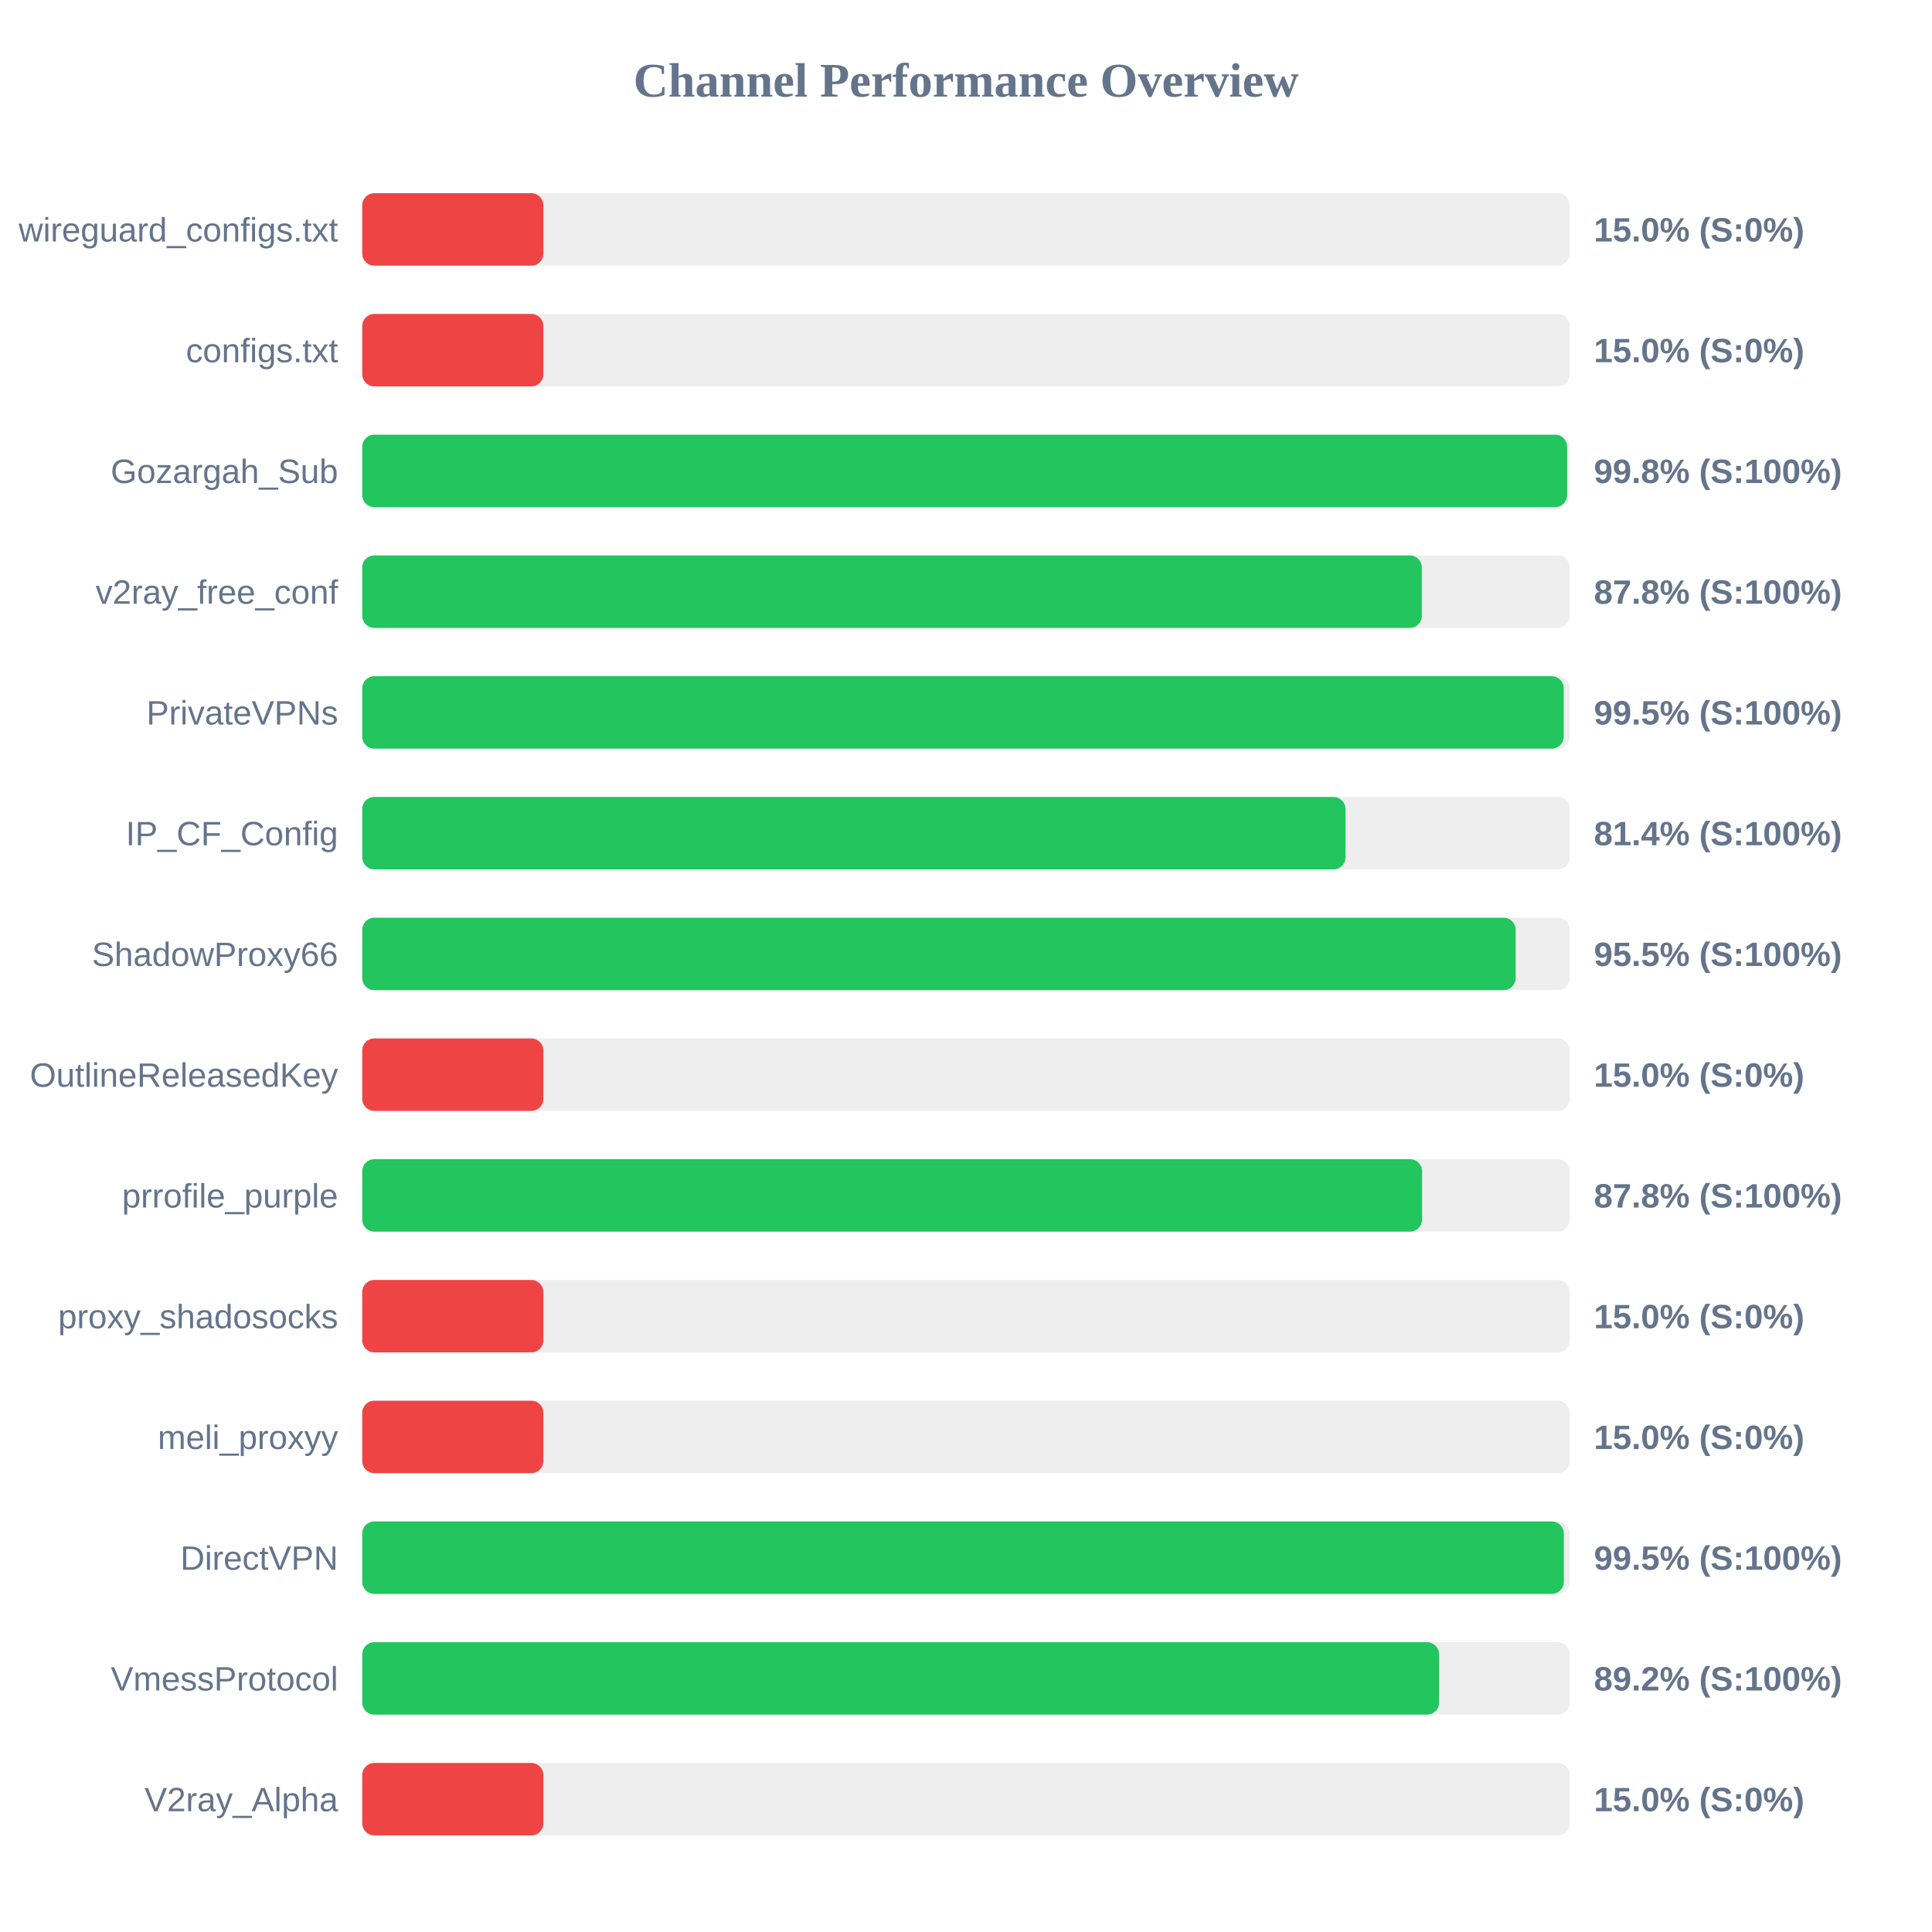
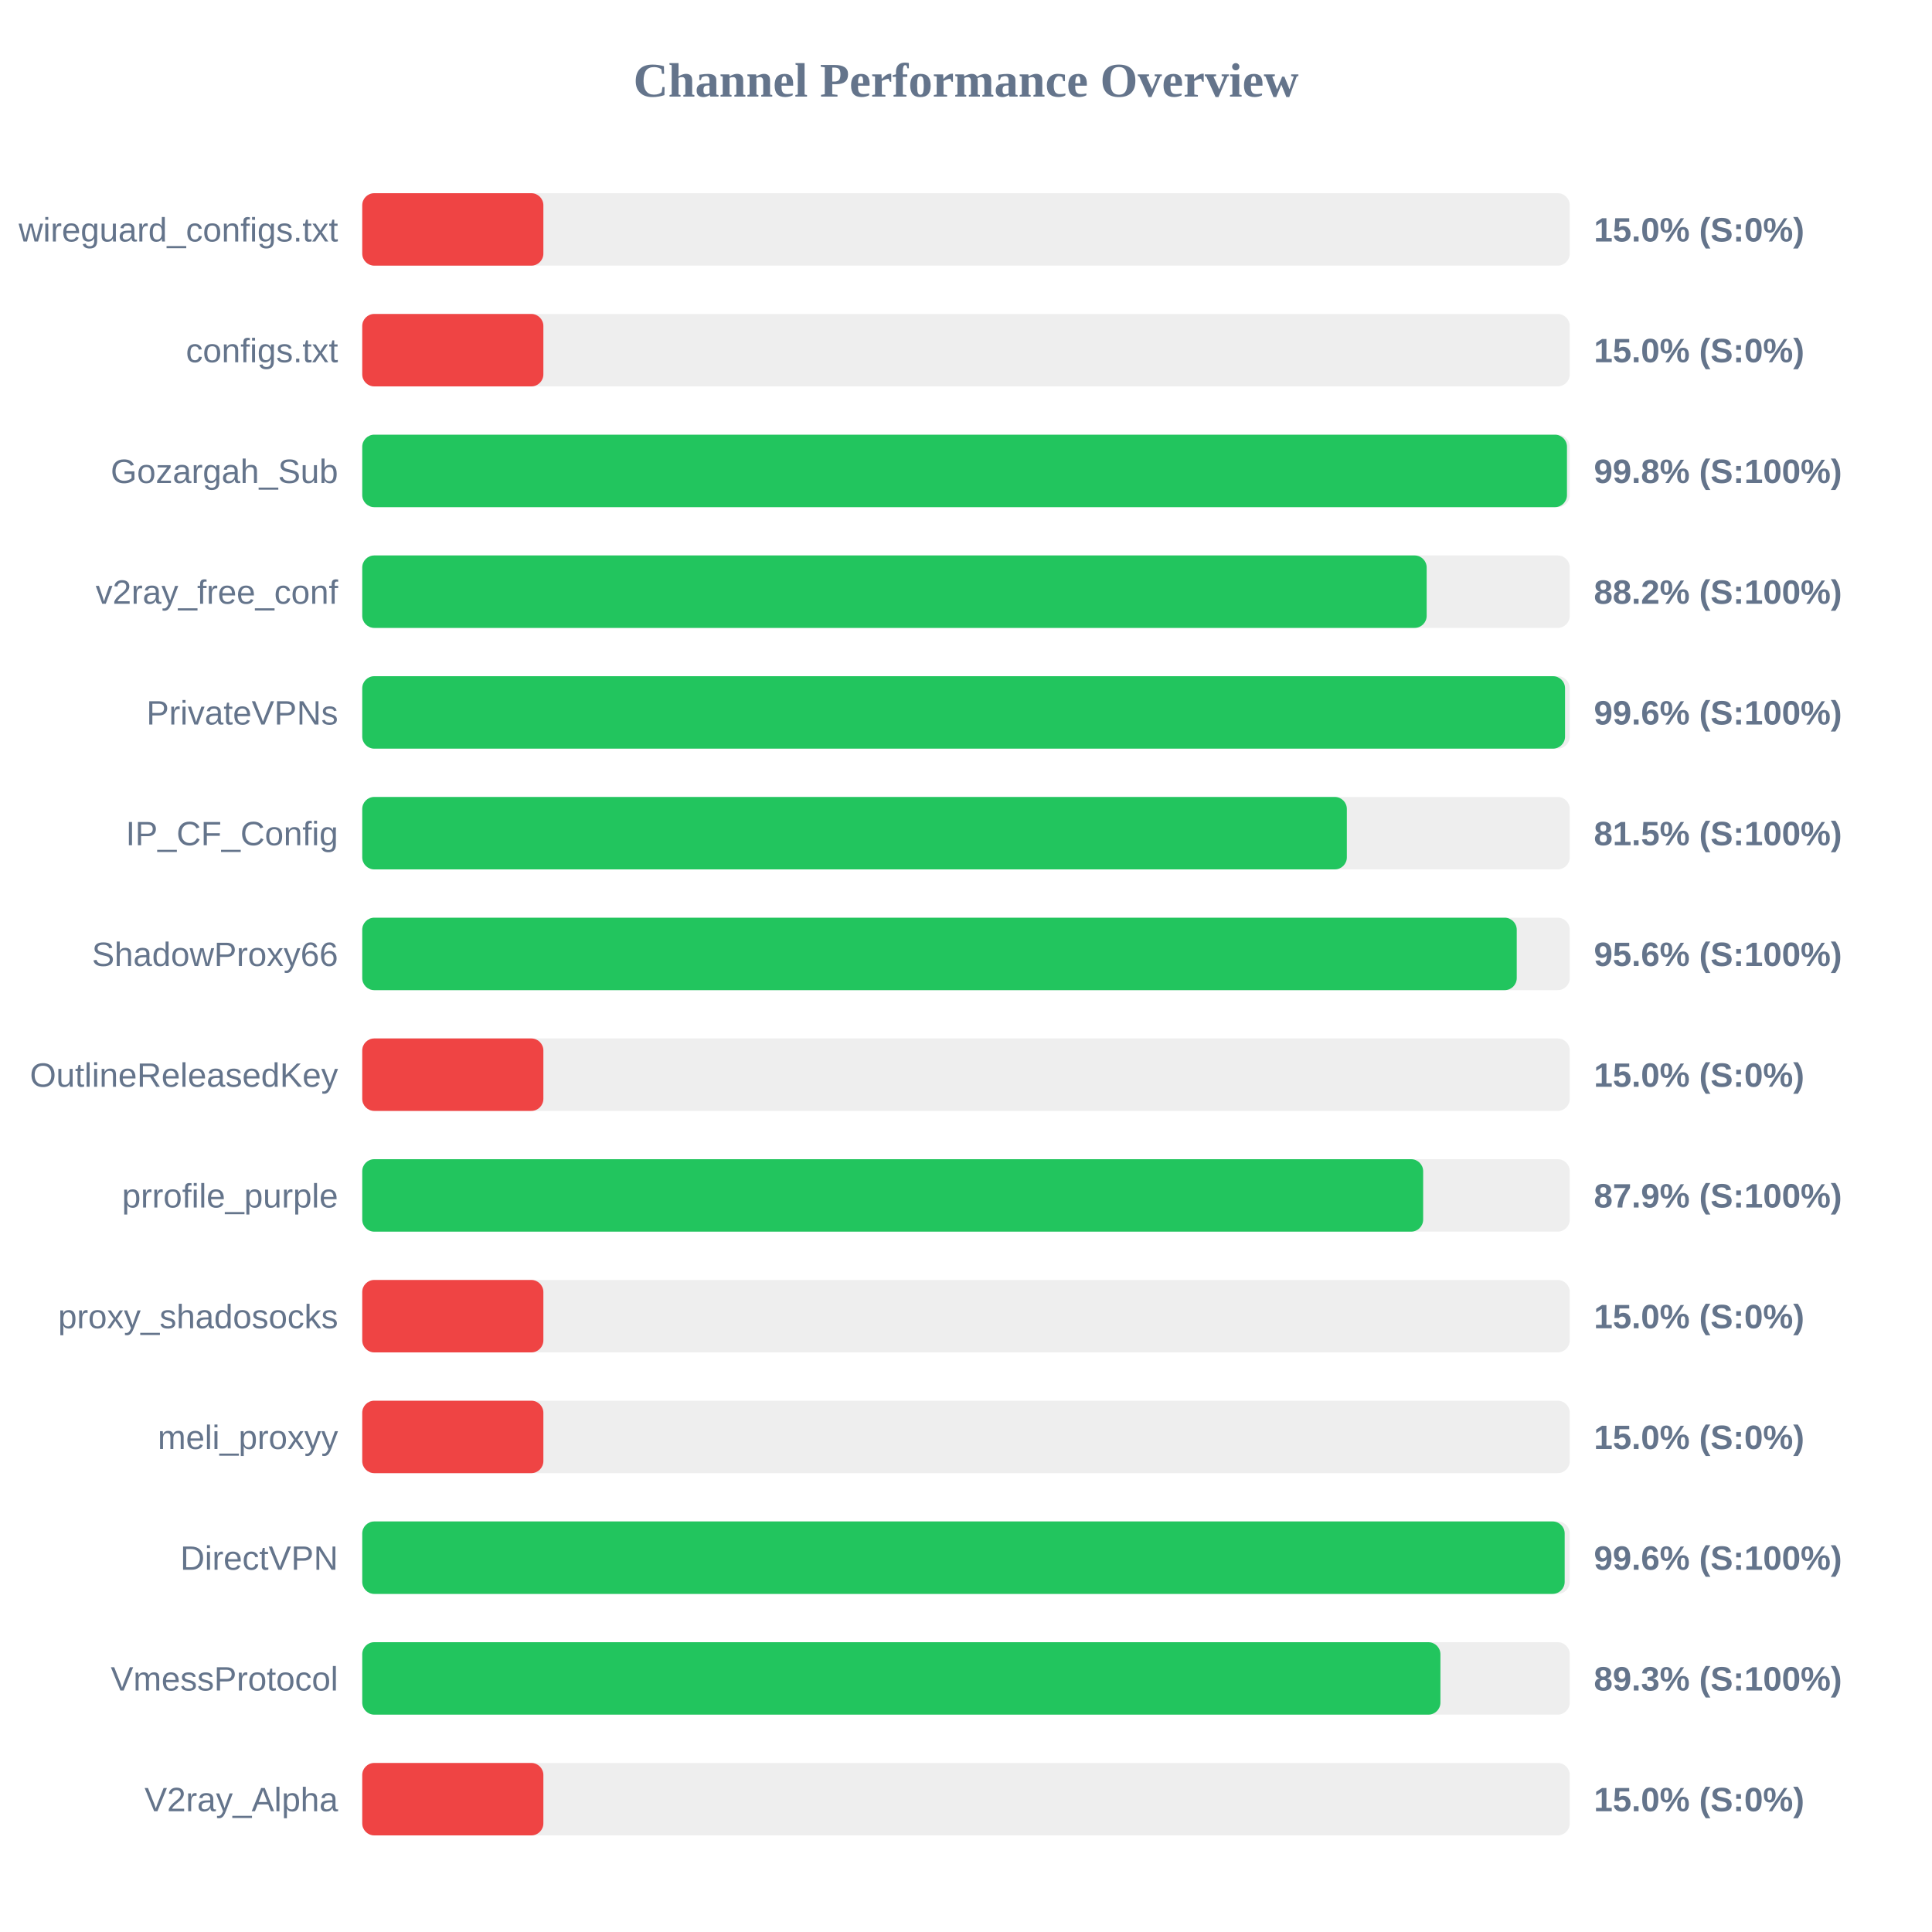
<svg xmlns="http://www.w3.org/2000/svg" width="800" height="800" version="1.1">
  <style>
        .row { font: 14px Arial; fill: #64748b; }
        .score { font: bold 14px Arial; fill: #64748b; }
    </style>
  <text x="400" y="40" text-anchor="middle" font-size="20px" font-weight="bold" fill="#64748b">Channel Performance Overview</text>
  <rect x="150" y="80" width="500" height="30" fill="#eee" rx="5" />
  <rect x="150" y="80" width="75.0" height="30" fill="#ef4444" rx="5" />
  <text x="140" y="100" text-anchor="end" class="row">wireguard_configs.txt</text>
  <text x="660" y="100" text-anchor="start" class="score">15.0% (S:0%)</text>
  <rect x="150" y="130" width="500" height="30" fill="#eee" rx="5" />
  <rect x="150" y="130" width="75.0" height="30" fill="#ef4444" rx="5" />
  <text x="140" y="150" text-anchor="end" class="row">configs.txt</text>
  <text x="660" y="150" text-anchor="start" class="score">15.0% (S:0%)</text>
  <rect x="150" y="180" width="500" height="30" fill="#eee" rx="5" />
-   <rect x="150" y="180" width="498.9" height="30" fill="#22c55e" rx="5" />
+   <rect x="150" y="180" width="498.85" height="30" fill="#22c55e" rx="5" />
  <text x="140" y="200" text-anchor="end" class="row">Gozargah_Sub</text>
  <text x="660" y="200" text-anchor="start" class="score">99.8% (S:100%)</text>
  <rect x="150" y="230" width="500" height="30" fill="#eee" rx="5" />
-   <rect x="150" y="230" width="438.75" height="30" fill="#22c55e" rx="5" />
+   <rect x="150" y="230" width="440.75" height="30" fill="#22c55e" rx="5" />
  <text x="140" y="250" text-anchor="end" class="row">v2ray_free_conf</text>
-   <text x="660" y="250" text-anchor="start" class="score">87.8% (S:100%)</text>
+   <text x="660" y="250" text-anchor="start" class="score">88.2% (S:100%)</text>
  <rect x="150" y="280" width="500" height="30" fill="#eee" rx="5" />
-   <rect x="150" y="280" width="497.5" height="30" fill="#22c55e" rx="5" />
+   <rect x="150" y="280" width="498.05" height="30" fill="#22c55e" rx="5" />
  <text x="140" y="300" text-anchor="end" class="row">PrivateVPNs</text>
-   <text x="660" y="300" text-anchor="start" class="score">99.5% (S:100%)</text>
+   <text x="660" y="300" text-anchor="start" class="score">99.6% (S:100%)</text>
  <rect x="150" y="330" width="500" height="30" fill="#eee" rx="5" />
-   <rect x="150" y="330" width="407.15" height="30" fill="#22c55e" rx="5" />
+   <rect x="150" y="330" width="407.7" height="30" fill="#22c55e" rx="5" />
  <text x="140" y="350" text-anchor="end" class="row">IP_CF_Config</text>
-   <text x="660" y="350" text-anchor="start" class="score">81.4% (S:100%)</text>
+   <text x="660" y="350" text-anchor="start" class="score">81.5% (S:100%)</text>
  <rect x="150" y="380" width="500" height="30" fill="#eee" rx="5" />
-   <rect x="150" y="380" width="477.6" height="30" fill="#22c55e" rx="5" />
+   <rect x="150" y="380" width="478.05" height="30" fill="#22c55e" rx="5" />
  <text x="140" y="400" text-anchor="end" class="row">ShadowProxy66</text>
-   <text x="660" y="400" text-anchor="start" class="score">95.5% (S:100%)</text>
+   <text x="660" y="400" text-anchor="start" class="score">95.6% (S:100%)</text>
  <rect x="150" y="430" width="500" height="30" fill="#eee" rx="5" />
  <rect x="150" y="430" width="75.0" height="30" fill="#ef4444" rx="5" />
  <text x="140" y="450" text-anchor="end" class="row">OutlineReleasedKey</text>
  <text x="660" y="450" text-anchor="start" class="score">15.0% (S:0%)</text>
  <rect x="150" y="480" width="500" height="30" fill="#eee" rx="5" />
-   <rect x="150" y="480" width="438.85" height="30" fill="#22c55e" rx="5" />
+   <rect x="150" y="480" width="439.3" height="30" fill="#22c55e" rx="5" />
  <text x="140" y="500" text-anchor="end" class="row">prrofile_purple</text>
-   <text x="660" y="500" text-anchor="start" class="score">87.8% (S:100%)</text>
+   <text x="660" y="500" text-anchor="start" class="score">87.9% (S:100%)</text>
  <rect x="150" y="530" width="500" height="30" fill="#eee" rx="5" />
  <rect x="150" y="530" width="75.0" height="30" fill="#ef4444" rx="5" />
  <text x="140" y="550" text-anchor="end" class="row">proxy_shadosocks</text>
  <text x="660" y="550" text-anchor="start" class="score">15.0% (S:0%)</text>
  <rect x="150" y="580" width="500" height="30" fill="#eee" rx="5" />
  <rect x="150" y="580" width="75.0" height="30" fill="#ef4444" rx="5" />
  <text x="140" y="600" text-anchor="end" class="row">meli_proxyy</text>
  <text x="660" y="600" text-anchor="start" class="score">15.0% (S:0%)</text>
  <rect x="150" y="630" width="500" height="30" fill="#eee" rx="5" />
-   <rect x="150" y="630" width="497.55" height="30" fill="#22c55e" rx="5" />
+   <rect x="150" y="630" width="497.9" height="30" fill="#22c55e" rx="5" />
  <text x="140" y="650" text-anchor="end" class="row">DirectVPN</text>
-   <text x="660" y="650" text-anchor="start" class="score">99.5% (S:100%)</text>
+   <text x="660" y="650" text-anchor="start" class="score">99.6% (S:100%)</text>
  <rect x="150" y="680" width="500" height="30" fill="#eee" rx="5" />
-   <rect x="150" y="680" width="445.9" height="30" fill="#22c55e" rx="5" />
+   <rect x="150" y="680" width="446.45" height="30" fill="#22c55e" rx="5" />
  <text x="140" y="700" text-anchor="end" class="row">VmessProtocol</text>
-   <text x="660" y="700" text-anchor="start" class="score">89.2% (S:100%)</text>
+   <text x="660" y="700" text-anchor="start" class="score">89.3% (S:100%)</text>
  <rect x="150" y="730" width="500" height="30" fill="#eee" rx="5" />
  <rect x="150" y="730" width="75.0" height="30" fill="#ef4444" rx="5" />
  <text x="140" y="750" text-anchor="end" class="row">V2ray_Alpha</text>
  <text x="660" y="750" text-anchor="start" class="score">15.0% (S:0%)</text>
</svg>
